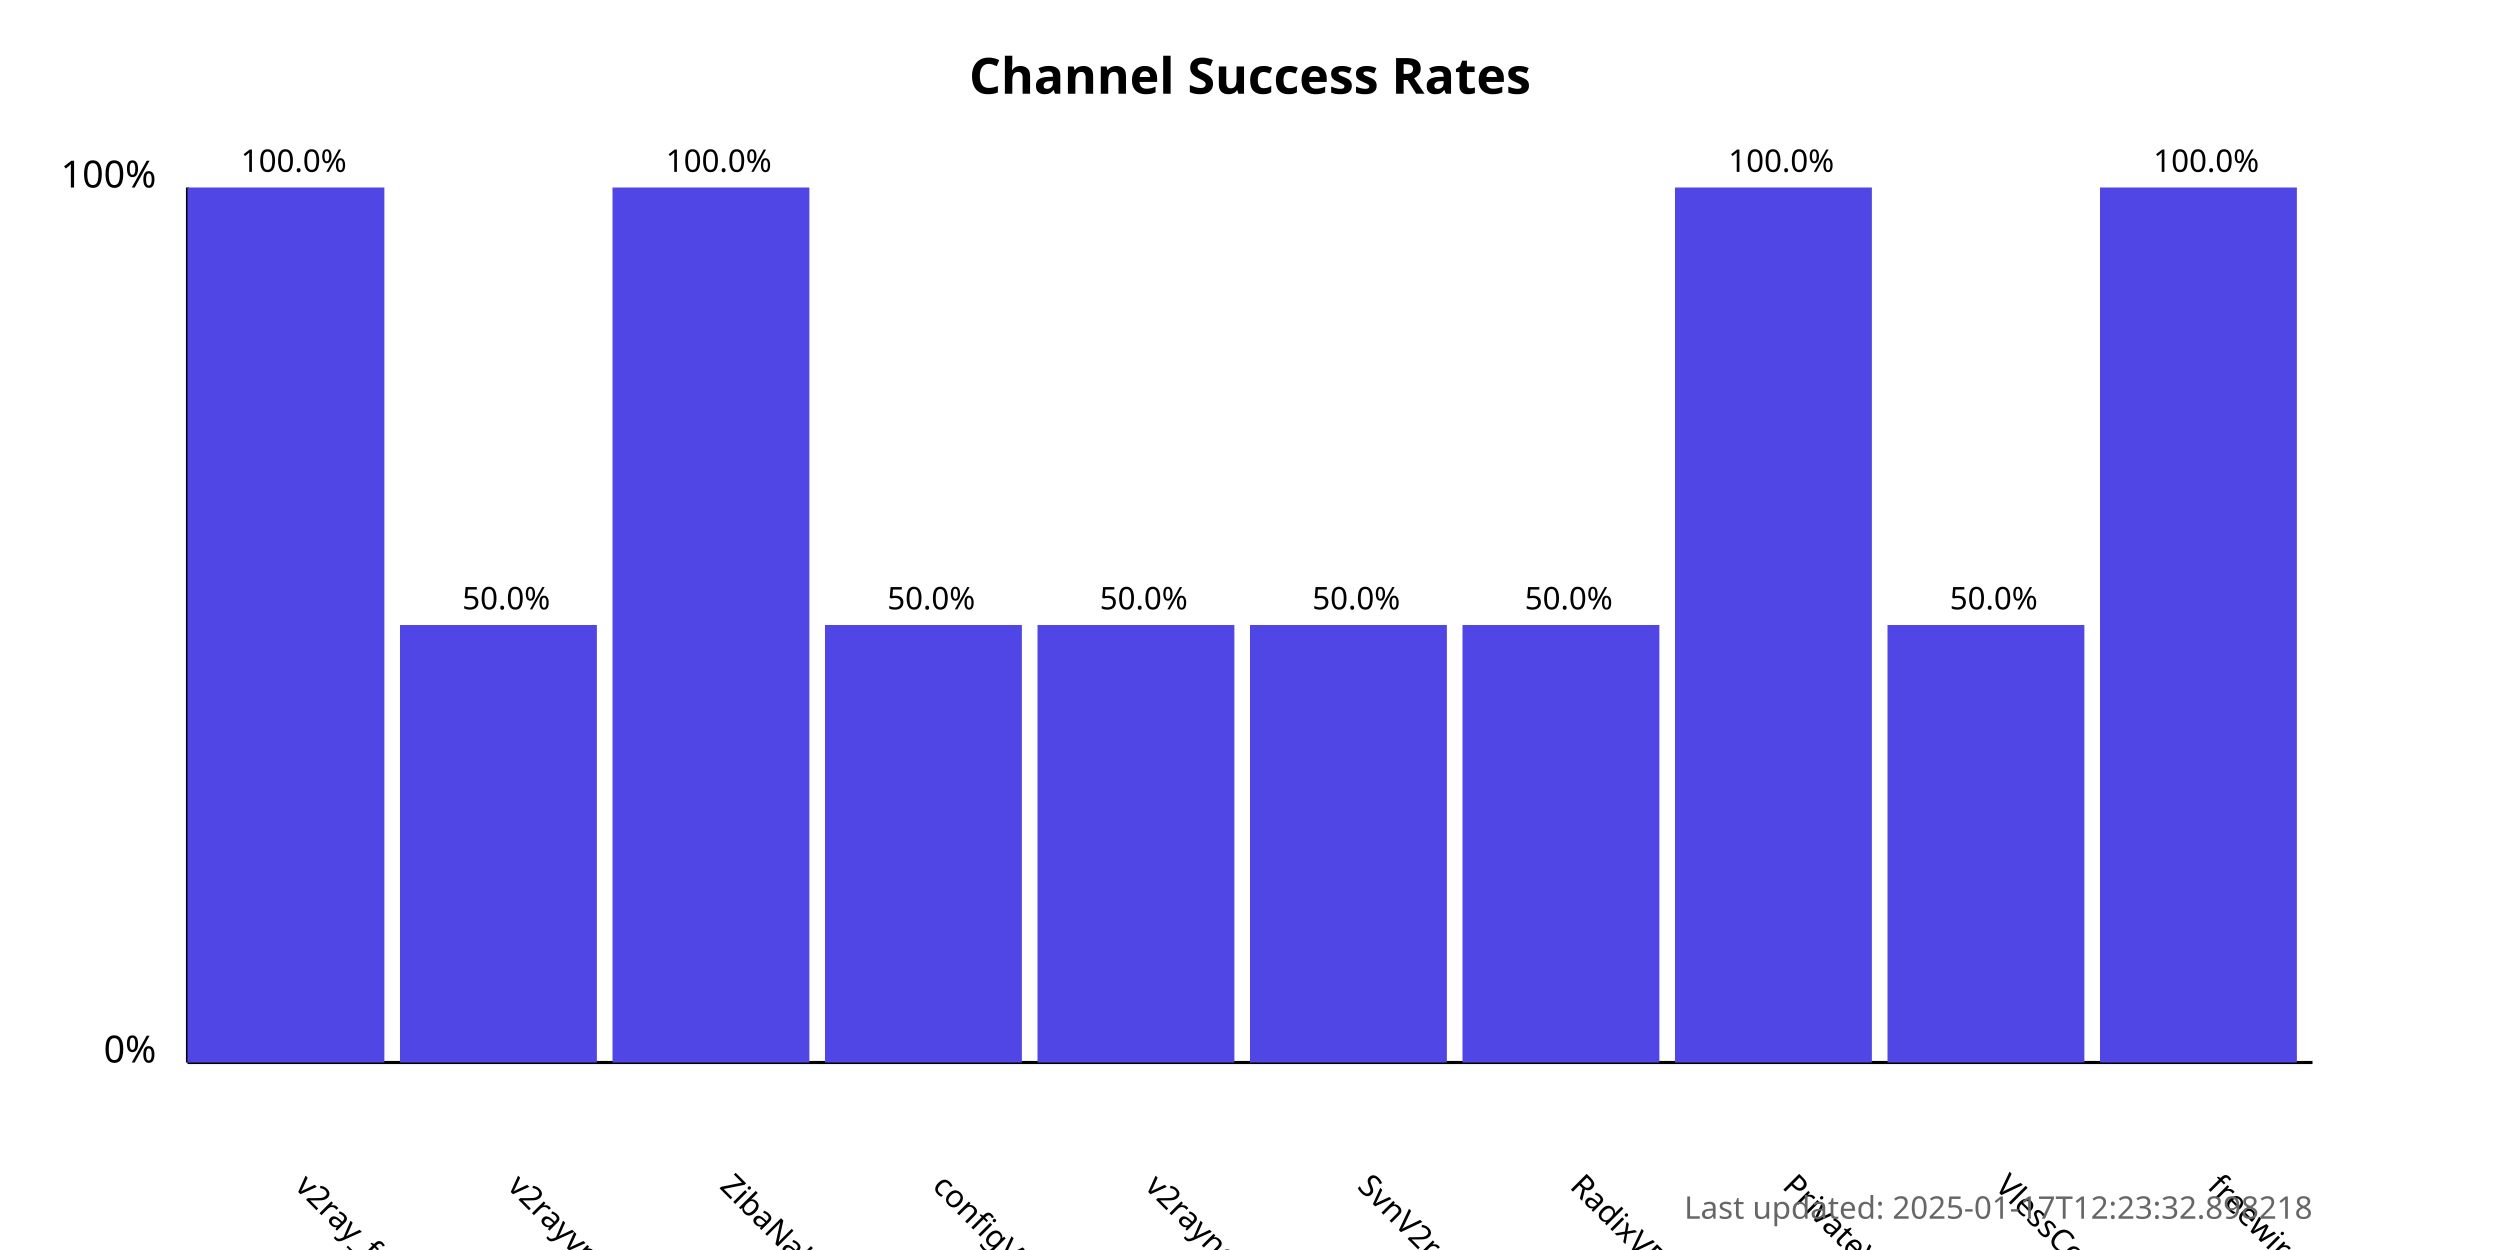
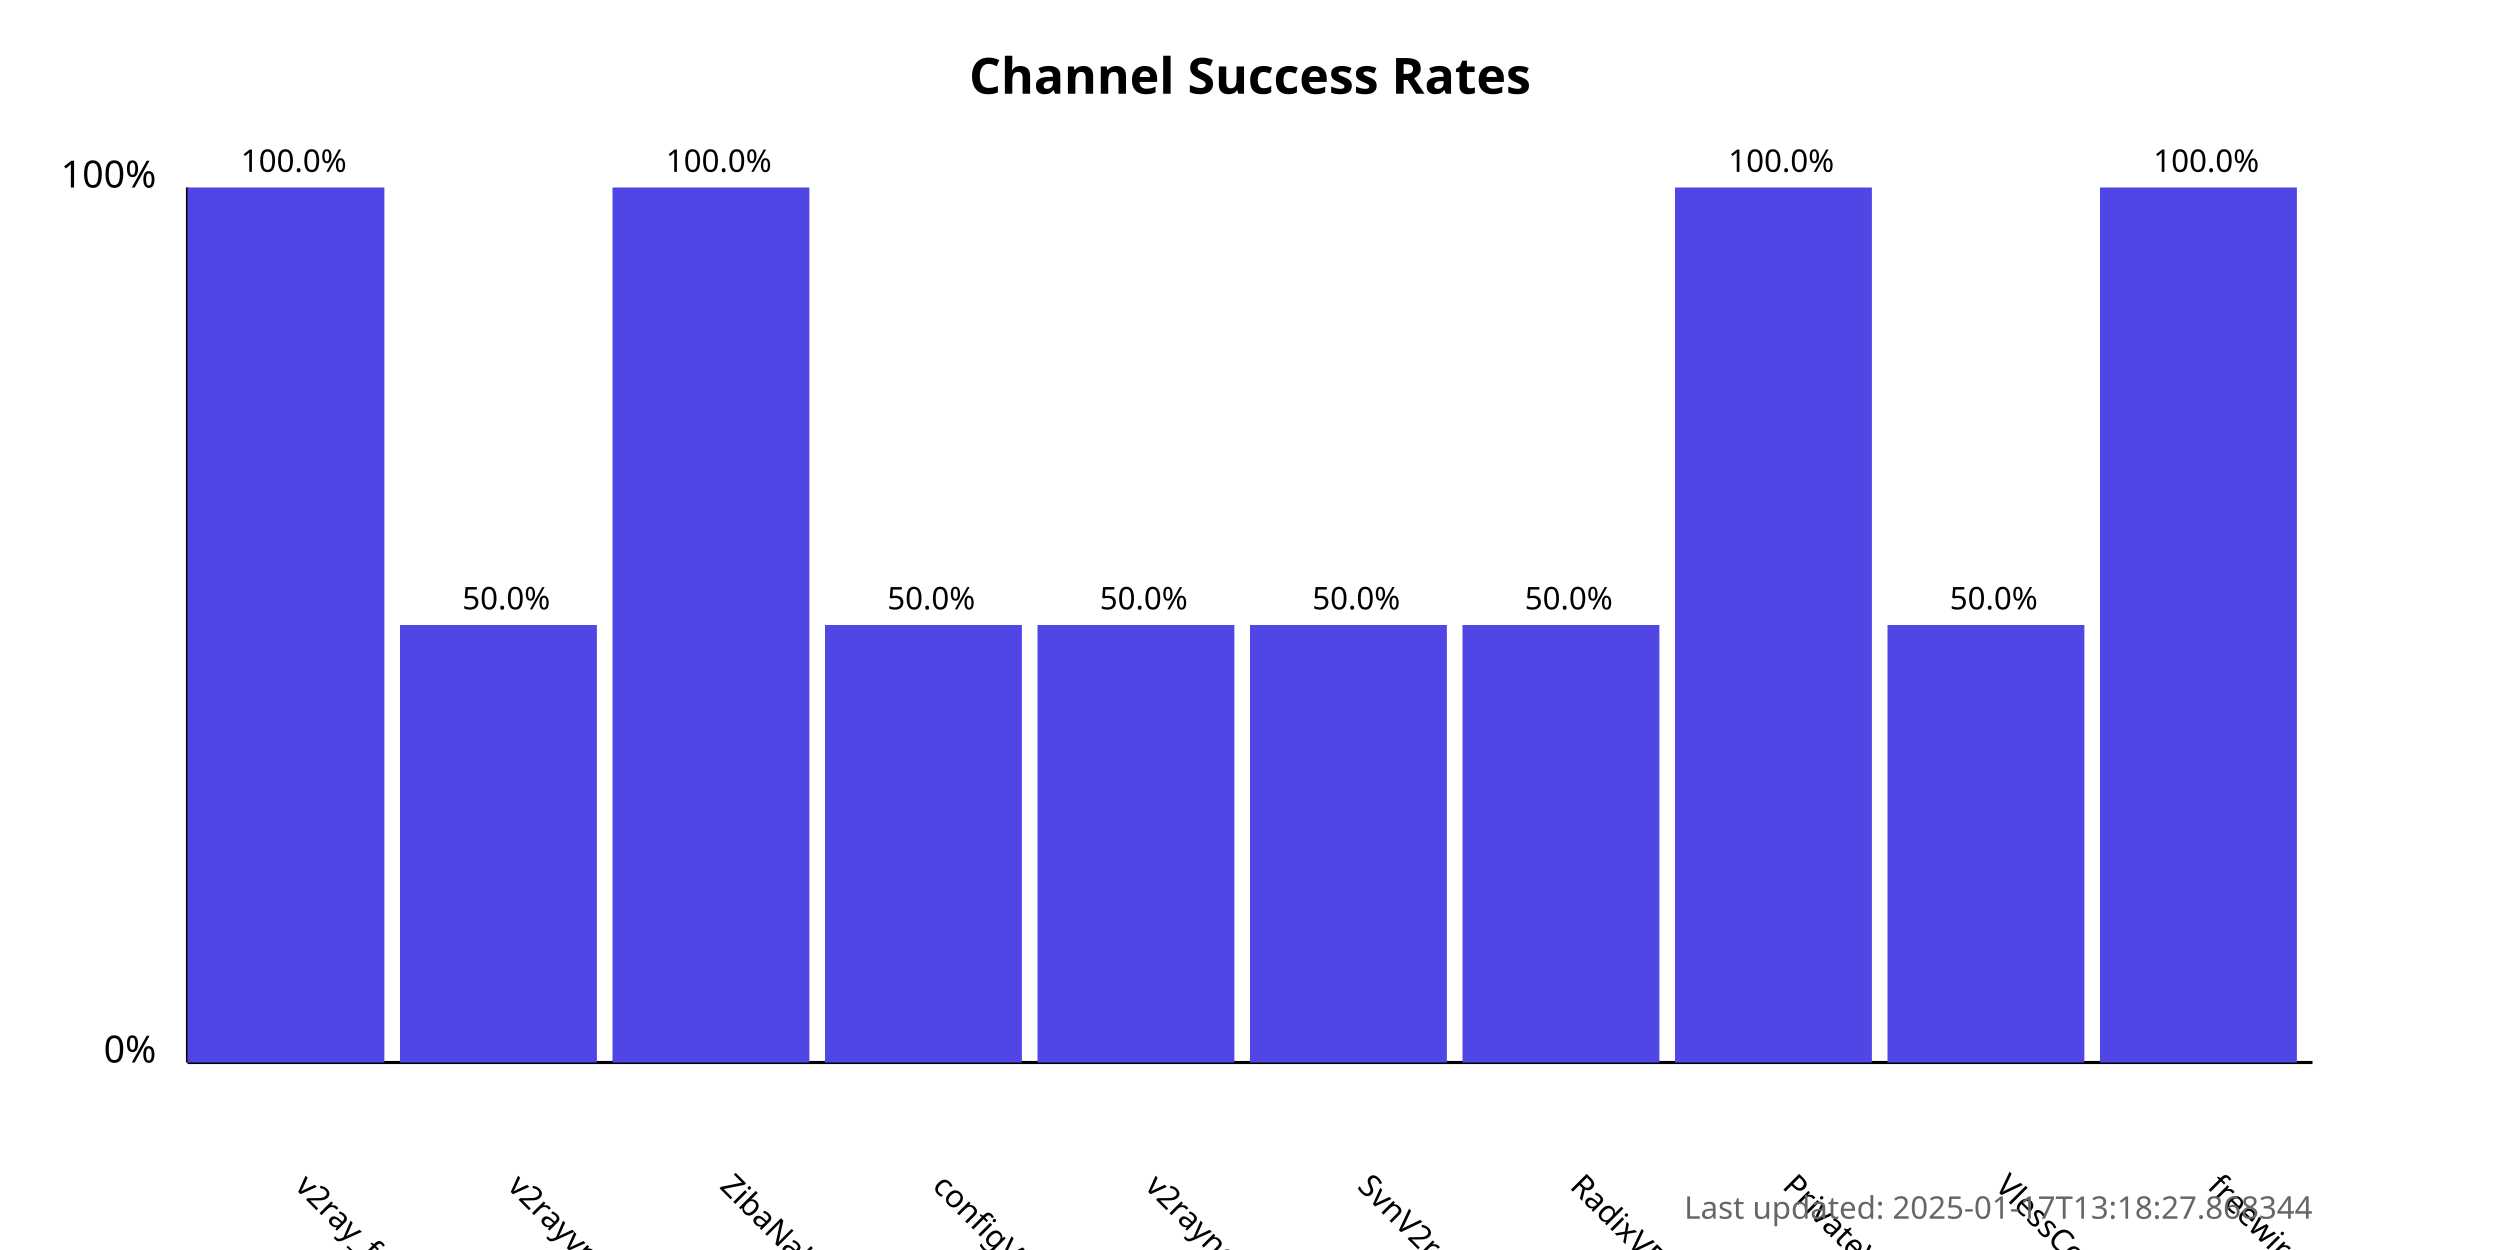
<svg xmlns="http://www.w3.org/2000/svg" width="800" height="400">
  <style>
            .chart-title { font: bold 16px sans-serif; }
            .axis-label { font: 12px sans-serif; }
            .tick-label { font: 10px sans-serif; }
            .bar { fill: #4f46e5; }
            .bar:hover { fill: #6366f1; }
            .timestamp { font: 10px sans-serif; fill: #666; }
        </style>
  <text x="400.0" y="30" text-anchor="middle" class="chart-title">
            Channel Success Rates
        </text>
  <line x1="60" y1="340" x2="60" y2="60" stroke="black" stroke-width="1" />
  <line x1="60" y1="340" x2="740" y2="340" stroke="black" stroke-width="1" />
  <text x="50" y="340" text-anchor="end" class="axis-label">0%</text>
  <text x="50" y="60" text-anchor="end" class="axis-label">100%</text>
  <g>
    <rect x="60" y="60.0" width="63.0" height="280.0" class="bar" />
    <text x="94.0" y="380" transform="rotate(45, 94.0, 380)" text-anchor="start" class="tick-label">
                v2ray_free_conf
            </text>
    <text x="94.0" y="55.0" text-anchor="middle" class="tick-label">
                100.0%
            </text>
  </g>
  <g>
    <rect x="128.0" y="200.0" width="63.0" height="140.0" class="bar" />
    <text x="162.0" y="380" transform="rotate(45, 162.0, 380)" text-anchor="start" class="tick-label">
                v2rayvpno
            </text>
    <text x="162.0" y="195.0" text-anchor="middle" class="tick-label">
                50.0%
            </text>
  </g>
  <g>
    <rect x="196.0" y="60.0" width="63.0" height="280.0" class="bar" />
    <text x="230.0" y="380" transform="rotate(45, 230.0, 380)" text-anchor="start" class="tick-label">
                ZibaNabz
            </text>
    <text x="230.0" y="55.0" text-anchor="middle" class="tick-label">
                100.0%
            </text>
  </g>
  <g>
    <rect x="264.0" y="200.0" width="63.0" height="140.0" class="bar" />
    <text x="298.0" y="380" transform="rotate(45, 298.0, 380)" text-anchor="start" class="tick-label">
                configV2rayForFree
            </text>
    <text x="298.0" y="195.0" text-anchor="middle" class="tick-label">
                50.0%
            </text>
  </g>
  <g>
    <rect x="332.0" y="200.0" width="63.0" height="140.0" class="bar" />
    <text x="366.0" y="380" transform="rotate(45, 366.0, 380)" text-anchor="start" class="tick-label">
                v2rayngvpn
            </text>
    <text x="366.0" y="195.0" text-anchor="middle" class="tick-label">
                50.0%
            </text>
  </g>
  <g>
    <rect x="400.0" y="200.0" width="63.0" height="140.0" class="bar" />
    <text x="434.0" y="380" transform="rotate(45, 434.0, 380)" text-anchor="start" class="tick-label">
                SvnV2ray
            </text>
    <text x="434.0" y="195.0" text-anchor="middle" class="tick-label">
                50.0%
            </text>
  </g>
  <g>
    <rect x="468.0" y="200.0" width="63.0" height="140.0" class="bar" />
    <text x="502.0" y="380" transform="rotate(45, 502.0, 380)" text-anchor="start" class="tick-label">
                RadixVPN
            </text>
    <text x="502.0" y="195.0" text-anchor="middle" class="tick-label">
                50.0%
            </text>
  </g>
  <g>
    <rect x="536.0" y="60.0" width="63.0" height="280.0" class="bar" />
    <text x="570.0" y="380" transform="rotate(45, 570.0, 380)" text-anchor="start" class="tick-label">
                PrivateVPNs
            </text>
    <text x="570.0" y="55.0" text-anchor="middle" class="tick-label">
                100.0%
            </text>
  </g>
  <g>
    <rect x="604.0" y="200.0" width="63.0" height="140.0" class="bar" />
    <text x="638.0" y="380" transform="rotate(45, 638.0, 380)" text-anchor="start" class="tick-label">
                VlessConfig
            </text>
    <text x="638.0" y="195.0" text-anchor="middle" class="tick-label">
                50.0%
            </text>
  </g>
  <g>
    <rect x="672.0" y="60.0" width="63.0" height="280.0" class="bar" />
    <text x="706.0" y="380" transform="rotate(45, 706.0, 380)" text-anchor="start" class="tick-label">
                freewireguard
            </text>
    <text x="706.0" y="55.0" text-anchor="middle" class="tick-label">
                100.0%
            </text>
  </g>
  <text x="740" y="390" text-anchor="end" class="timestamp">
-             Last updated: 2025-01-17T12:23:32.898218
+             Last updated: 2025-01-17T13:18:27.868344
        </text>
</svg>
